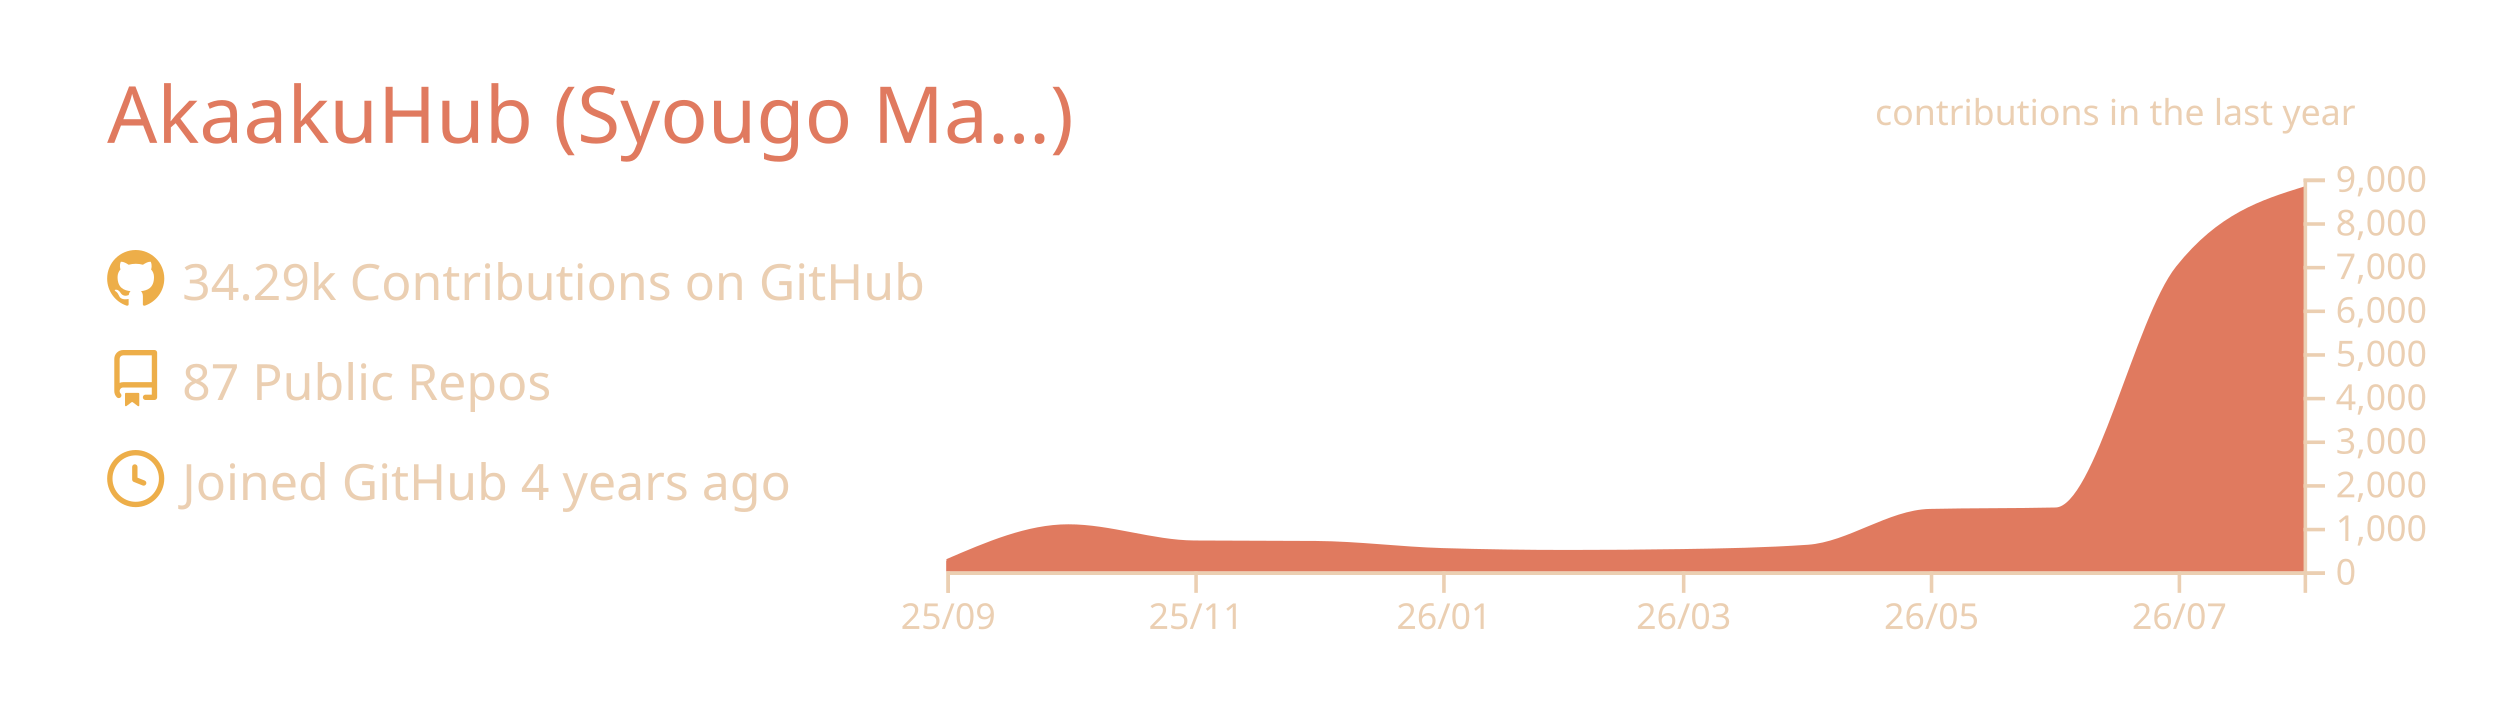
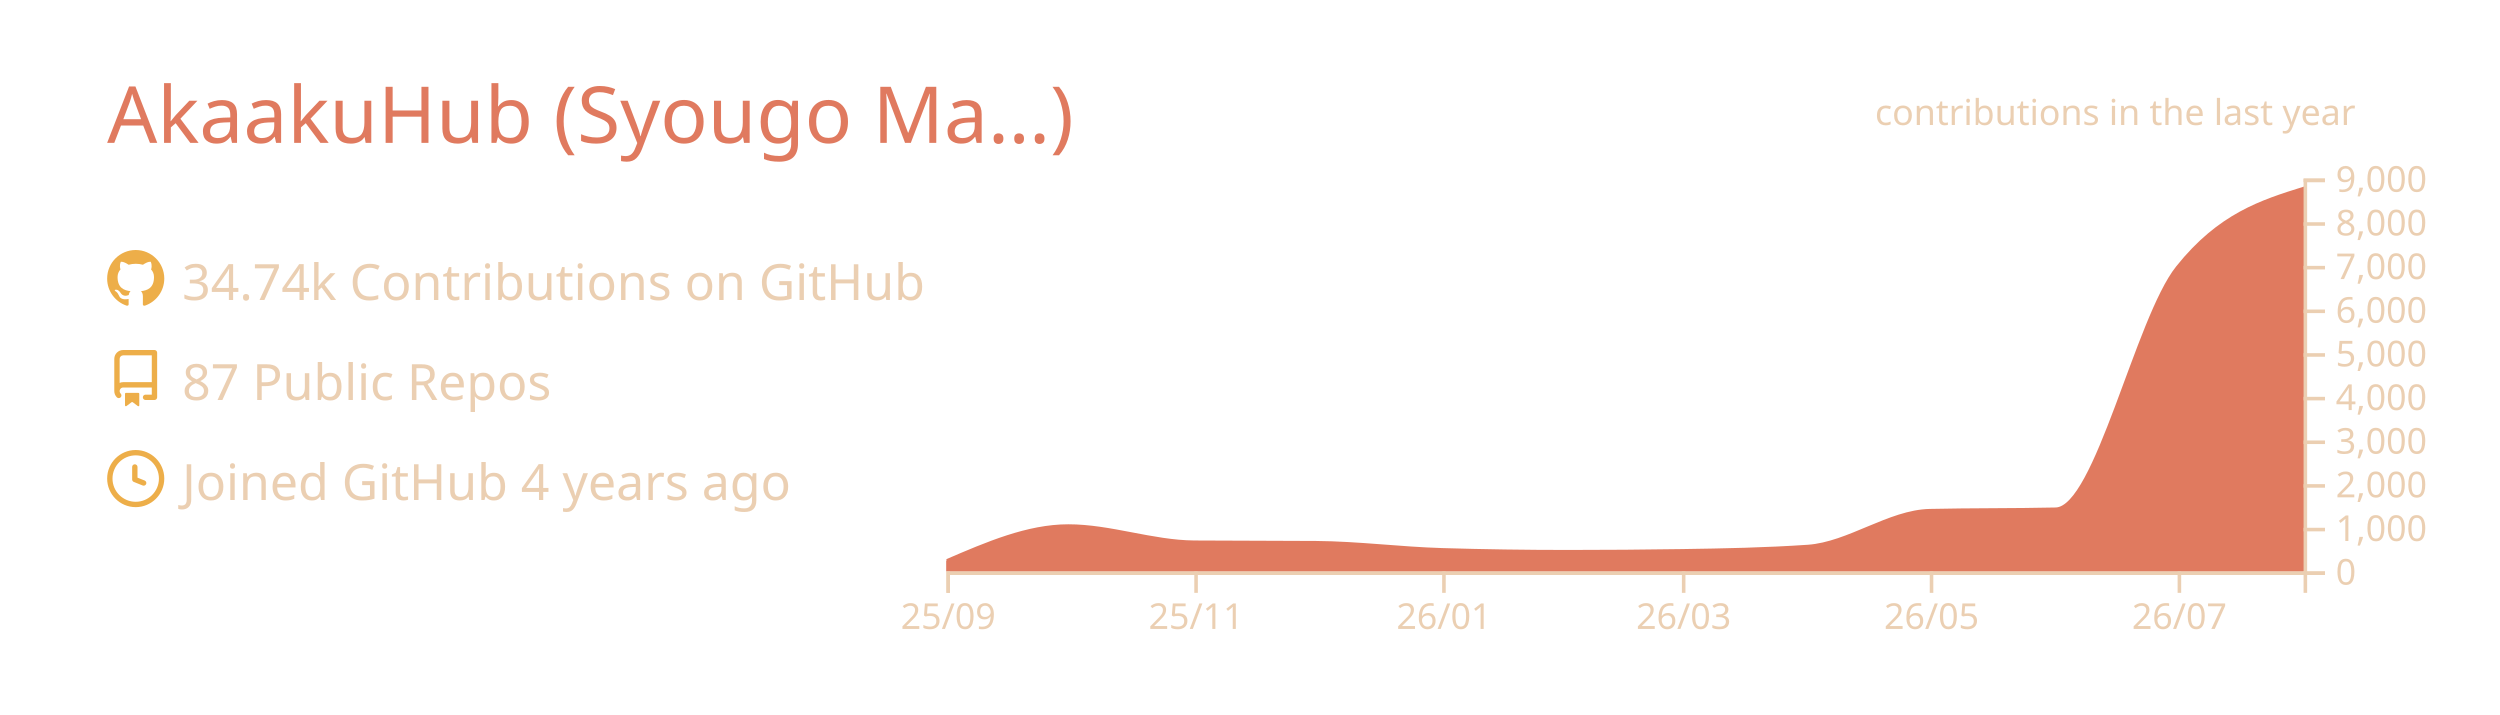
<svg xmlns="http://www.w3.org/2000/svg" width="700" height="200" viewBox="0 0 700 200">
  <style>* {
          font-family: 'Segoe UI', Ubuntu, "Helvetica Neue", Sans-Serif
        }</style>
  <g class="gpsc-root">
    <rect x="1" y="1" rx="5" ry="5" height="99%" width="99.714%" stroke="#000000" stroke-width="1" fill="#ffffff00" stroke-opacity="0" />
    <text x="30" y="40" class="gpsc-item" style="--gpsc-i: 0; font-size: 22px; fill: #e07a5f;">AkaakuHub (Syougo Ma…)</text>
    <g transform="translate(0,40)">
      <g transform="translate(30,30)">
        <g class="gpsc-item" style="--gpsc-i: 0;">
          <g transform="translate(0,0)" width="14" height="14" fill="#edae49">
            <path fill-rule="evenodd" d="M8 0C3.58 0 0 3.58 0 8c0 3.54 2.29 6.53 5.47 7.59.4.07.55-.17.55-.38 0-.19-.01-.82-.01-1.49-2.01.37-2.53-.49-2.69-.94-.09-.23-.48-.94-.82-1.13-.28-.15-.68-.52-.01-.53.63-.01 1.08.58 1.23.82.72 1.21 1.87.87 2.33.66.07-.52.28-.87.51-1.07-1.78-.2-3.64-.89-3.64-3.95 0-.87.31-1.59.82-2.15-.08-.2-.36-1.02.08-2.12 0 0 .67-.21 2.2.82.64-.18 1.32-.27 2-.27.68 0 1.36.09 2 .27 1.53-1.04 2.2-.82 2.2-.82.44 1.1.16 1.92.08 2.12.51.56.82 1.27.82 2.15 0 3.07-1.87 3.75-3.65 3.95.29.25.54.73.54 1.48 0 1.07-.01 1.93-.01 2.2 0 .21.15.46.55.38A8.013 8.013 0 0016 8c0-4.42-3.58-8-8-8z" />
          </g>
        </g>
        <g class="gpsc-item" style="--gpsc-i: 1;">
          <g transform="translate(0,28)" width="14" height="14" fill="#edae49">
            <path fill-rule="evenodd" d="M2 2.5A2.5 2.5 0 014.5 0h8.75a.75.75 0 01.75.75v12.5a.75.75 0 01-.75.75h-2.5a.75.75 0 110-1.5h1.75v-2h-8a1 1 0 00-.714 1.7.75.75 0 01-1.072 1.05A2.495 2.495 0 012 11.5v-9zm10.5-1V9h-8c-.356 0-.694.074-1 .208V2.5a1 1 0 011-1h8zM5 12.25v3.25a.25.25 0 00.4.2l1.45-1.087a.25.25 0 01.3 0L8.6 15.7a.25.25 0 00.4-.2v-3.25a.25.25 0 00-.25-.25h-3.5a.25.25 0 00-.25.25z" />
          </g>
        </g>
        <g class="gpsc-item" style="--gpsc-i: 2;">
          <g transform="translate(0,56)" width="14" height="14" fill="#edae49">
            <path fill-rule="evenodd" d="M1.5 8a6.5 6.5 0 1113 0 6.5 6.5 0 01-13 0zM8 0a8 8 0 100 16A8 8 0 008 0zm.5 4.75a.75.75 0 00-1.5 0v3.5a.75.75 0 00.471.696l2.5 1a.75.75 0 00.557-1.392L8.5 7.742V4.75z" />
          </g>
        </g>
-         <text x="21" y="14" class="gpsc-item" style="--gpsc-i: 0; fill: #ebcfb2; font-size: 14px;">34.29k Contributions on GitHub</text>
+         <text x="21" y="14" class="gpsc-item" style="--gpsc-i: 0; fill: #ebcfb2; font-size: 14px;">34.74k Contributions on GitHub</text>
        <text x="21" y="42" class="gpsc-item" style="--gpsc-i: 1; fill: #ebcfb2; font-size: 14px;">87 Public Repos</text>
        <text x="21" y="70" class="gpsc-item" style="--gpsc-i: 2; fill: #ebcfb2; font-size: 14px;">Joined GitHub 4 years ago</text>
      </g>
      <g color="#e07a5f" transform="translate(295,10)">
        <clipPath id="gpsc-reveal-clip">
          <rect class="gpsc-reveal" x="-30" y="0" width="410" height="110" style="--gpsc-w: 410px; --gpsc-i: 3;" />
        </clipPath>
        <g clip-path="url(#gpsc-reveal-clip)" class="gpsc-chart" style="--gpsc-i: 3;">
          <path transform="translate(-30,0)" stroke="#e07a5f" fill="#e07a5f" opacity="1" d="M0,107.103C11.377,102.202,22.754,97.301,34.132,97.301C45.888,97.301,57.645,101.743,69.401,101.836C80.778,101.925,92.156,101.88,103.533,101.97C115.289,102.063,127.046,103.612,138.802,103.962C150.559,104.313,162.315,104.488,174.072,104.488C184.691,104.488,195.309,104.406,205.928,104.243C217.685,104.063,229.441,103.84,241.198,103.033C252.575,102.253,263.952,93.259,275.329,92.999C287.086,92.73,298.842,92.864,310.599,92.596C321.976,92.335,333.353,39.153,344.731,24.897C356.487,10.165,368.244,6.482,380,2.799L380,110C368.244,110,356.487,110,344.731,110C333.353,110,321.976,110,310.599,110C298.842,110,287.086,110,275.329,110C263.952,110,252.575,110,241.198,110C229.441,110,217.685,110,205.928,110C195.309,110,184.691,110,174.072,110C162.315,110,150.559,110,138.802,110C127.046,110,115.289,110,103.533,110C92.156,110,80.778,110,69.401,110C57.645,110,45.888,110,34.132,110C22.754,110,11.377,110,0,110Z" />
        </g>
        <g color="#ebcfb2" transform="translate(-30,110)" fill="none" font-size="10" font-family="sans-serif" text-anchor="middle">
          <path class="domain" stroke="currentColor" d="M0.5,6V0.5H380.5V6" />
          <g class="tick" opacity="1" transform="translate(0.5,0)">
            <line stroke="currentColor" y2="6" />
            <text fill="currentColor" y="9" dy="0.71em">25/09</text>
          </g>
          <g class="tick" opacity="1" transform="translate(69.9012,0)">
            <line stroke="currentColor" y2="6" />
            <text fill="currentColor" y="9" dy="0.71em">25/11</text>
          </g>
          <g class="tick" opacity="1" transform="translate(139.3024,0)">
            <line stroke="currentColor" y2="6" />
            <text fill="currentColor" y="9" dy="0.71em">26/01</text>
          </g>
          <g class="tick" opacity="1" transform="translate(206.4281,0)">
            <line stroke="currentColor" y2="6" />
            <text fill="currentColor" y="9" dy="0.71em">26/03</text>
          </g>
          <g class="tick" opacity="1" transform="translate(275.8293,0)">
            <line stroke="currentColor" y2="6" />
            <text fill="currentColor" y="9" dy="0.71em">26/05</text>
          </g>
          <g class="tick" opacity="1" transform="translate(345.2305,0)">
            <line stroke="currentColor" y2="6" />
            <text fill="currentColor" y="9" dy="0.71em">26/07</text>
          </g>
        </g>
        <g color="#ebcfb2" transform="translate(350,0)" fill="none" font-size="10" font-family="sans-serif" text-anchor="start">
          <path class="domain" stroke="currentColor" d="M6,110.5H0.5V0.5H6" />
          <g class="tick" opacity="1" transform="translate(0,110.5)">
            <line stroke="currentColor" x2="6" />
            <text fill="currentColor" x="9" dy="0.32em">0</text>
          </g>
          <g class="tick" opacity="1" transform="translate(0,98.27778)">
            <line stroke="currentColor" x2="6" />
            <text fill="currentColor" x="9" dy="0.32em">1,000</text>
          </g>
          <g class="tick" opacity="1" transform="translate(0,86.05556)">
            <line stroke="currentColor" x2="6" />
            <text fill="currentColor" x="9" dy="0.32em">2,000</text>
          </g>
          <g class="tick" opacity="1" transform="translate(0,73.83333)">
            <line stroke="currentColor" x2="6" />
            <text fill="currentColor" x="9" dy="0.32em">3,000</text>
          </g>
          <g class="tick" opacity="1" transform="translate(0,61.61111)">
            <line stroke="currentColor" x2="6" />
            <text fill="currentColor" x="9" dy="0.32em">4,000</text>
          </g>
          <g class="tick" opacity="1" transform="translate(0,49.38889)">
            <line stroke="currentColor" x2="6" />
            <text fill="currentColor" x="9" dy="0.32em">5,000</text>
          </g>
          <g class="tick" opacity="1" transform="translate(0,37.16667)">
            <line stroke="currentColor" x2="6" />
            <text fill="currentColor" x="9" dy="0.32em">6,000</text>
          </g>
          <g class="tick" opacity="1" transform="translate(0,24.94444)">
            <line stroke="currentColor" x2="6" />
            <text fill="currentColor" x="9" dy="0.32em">7,000</text>
          </g>
          <g class="tick" opacity="1" transform="translate(0,12.72222)">
            <line stroke="currentColor" x2="6" />
            <text fill="currentColor" x="9" dy="0.32em">8,000</text>
          </g>
          <g class="tick" opacity="1" transform="translate(0,0.5)">
            <line stroke="currentColor" x2="6" />
            <text fill="currentColor" x="9" dy="0.32em">9,000</text>
          </g>
        </g>
        <g>
          <text y="-15" x="230" style="fill: #ebcfb2; font-size: 10px;">contributions in the last year</text>
        </g>
      </g>
    </g>
  </g>
</svg>
